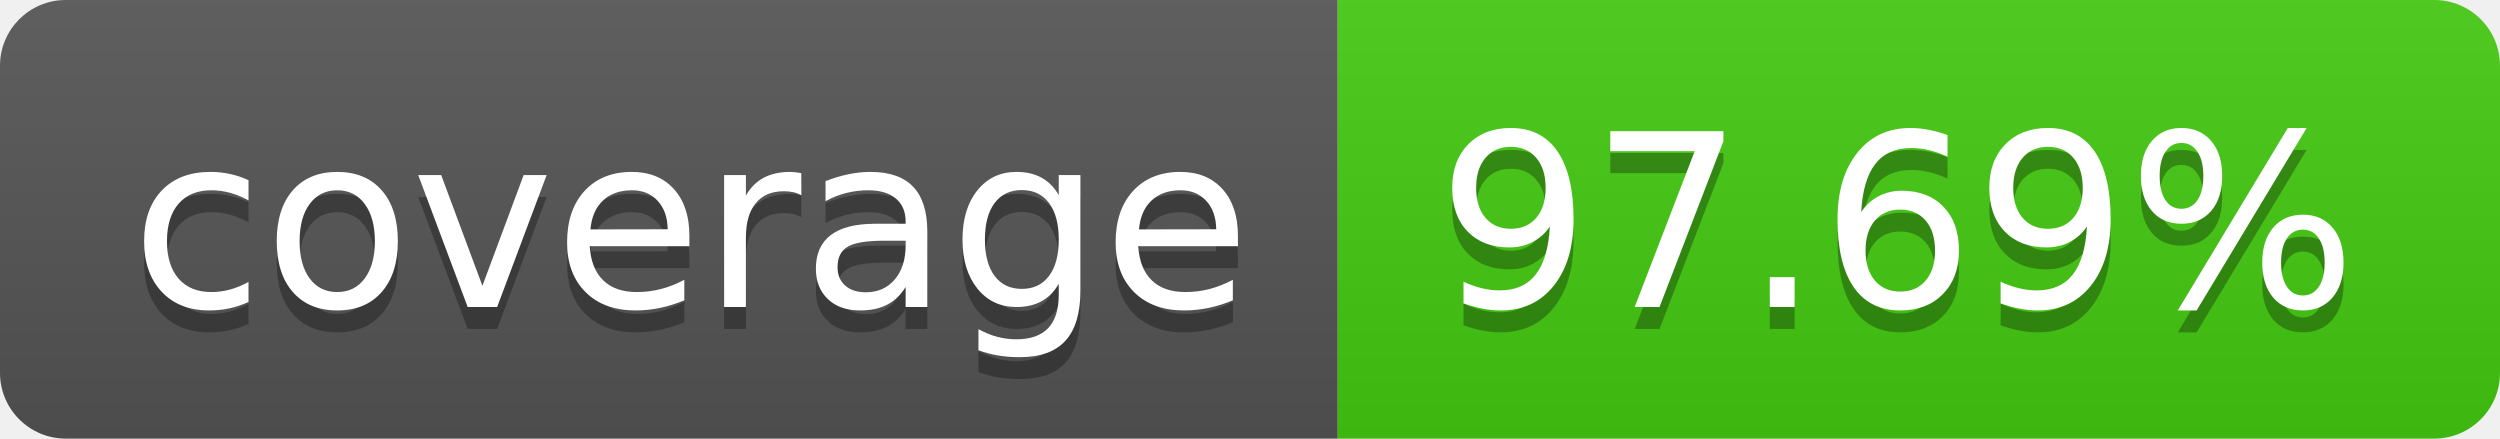
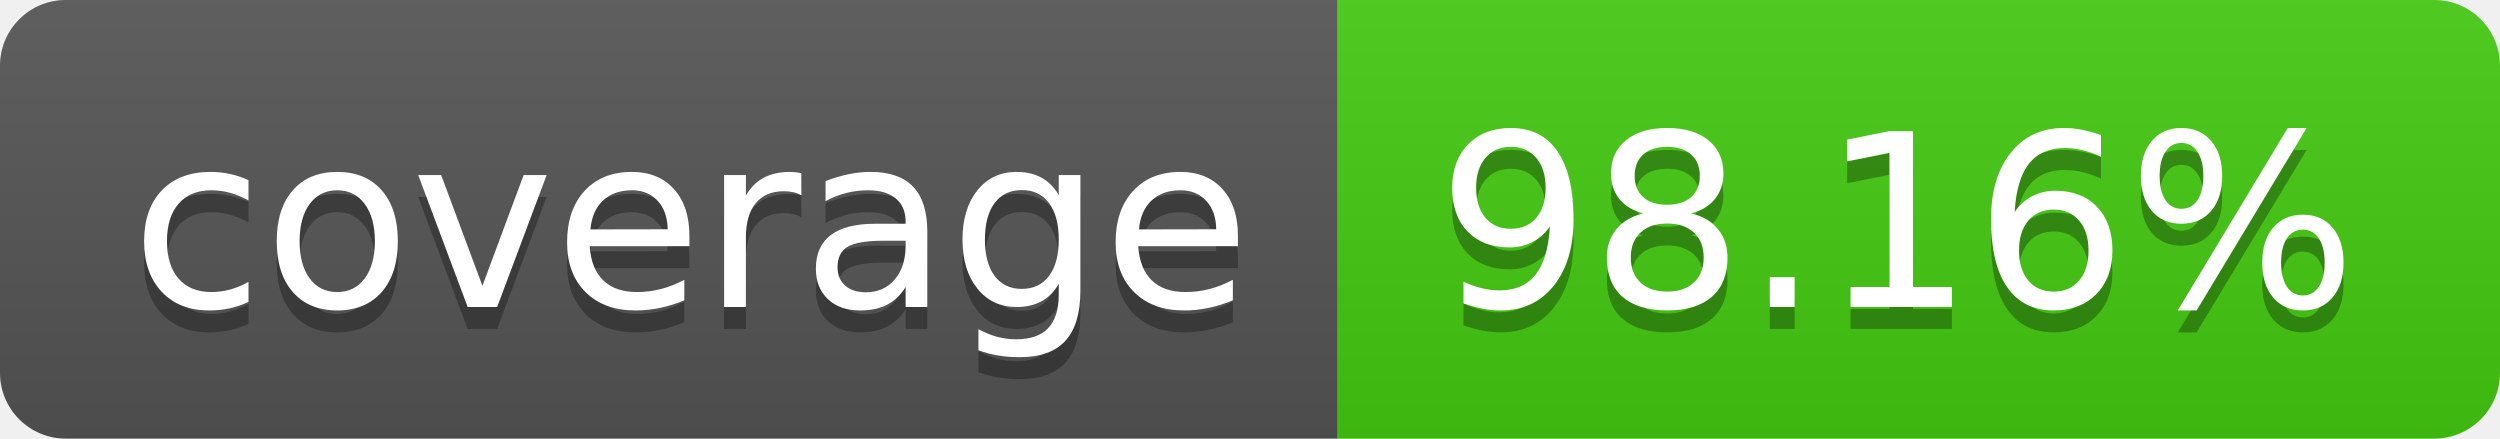
- <svg xmlns="http://www.w3.org/2000/svg" width="114" height="20" role="img" aria-label="coverage: 97.69%">
+ <svg xmlns="http://www.w3.org/2000/svg" width="114" height="20" role="img" aria-label="coverage: 98.16%">
  <linearGradient id="s" x2="0" y2="100%">
    <stop offset="0" stop-color="#bbb" stop-opacity=".1" />
    <stop offset="1" stop-opacity=".1" />
  </linearGradient>
  <clipPath id="r">
    <rect width="114" height="20" rx="3" fill="#fff" />
  </clipPath>
  <g clip-path="url(#r)">
    <rect width="61" height="20" fill="#555" />
    <rect x="61" width="53" height="20" fill="#4c1" />
    <rect width="114" height="20" fill="url(#s)" />
  </g>
  <g fill="#fff" text-anchor="middle" font-family="Verdana,Geneva,DejaVu Sans,sans-serif" text-rendering="geometricPrecision" font-size="110">
    <text aria-hidden="true" x="315" y="150" fill="#010101" fill-opacity=".3" transform="scale(.1)" textLength="510">coverage</text>
    <text x="315" y="140" transform="scale(.1)" fill="#fff" textLength="510">coverage</text>
-     <text aria-hidden="true" x="865" y="150" fill="#010101" fill-opacity=".3" transform="scale(.1)" textLength="430">97.69%</text>
-     <text x="865" y="140" transform="scale(.1)" fill="#fff" textLength="430">97.69%</text>
+     <text aria-hidden="true" x="865" y="150" fill="#010101" fill-opacity=".3" transform="scale(.1)" textLength="430">98.16%</text>
+     <text x="865" y="140" transform="scale(.1)" fill="#fff" textLength="430">98.16%</text>
  </g>
</svg>
